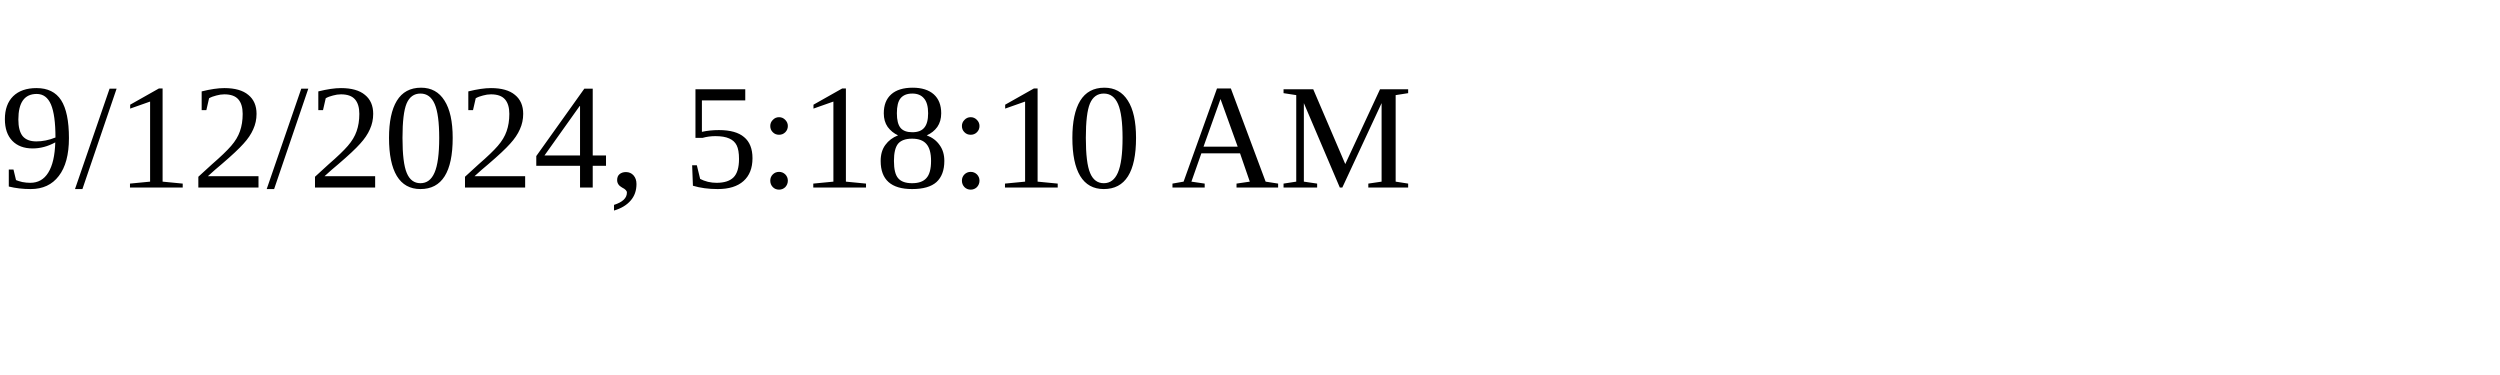
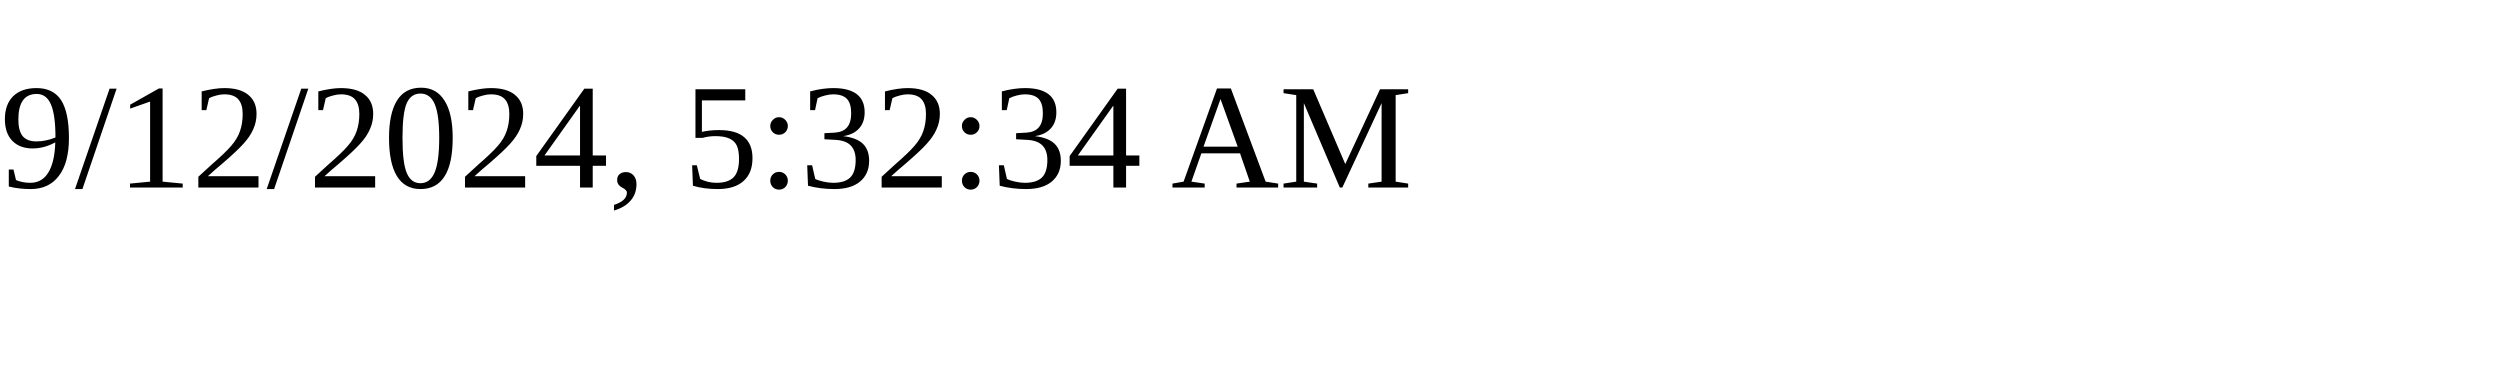
<svg xmlns="http://www.w3.org/2000/svg" height="30" width="200">
-   <text x="0" y="15">9/12/2024, 5:18:10 AM</text>
+   <text x="0" y="15">9/12/2024, 5:32:34 AM</text>
</svg>
